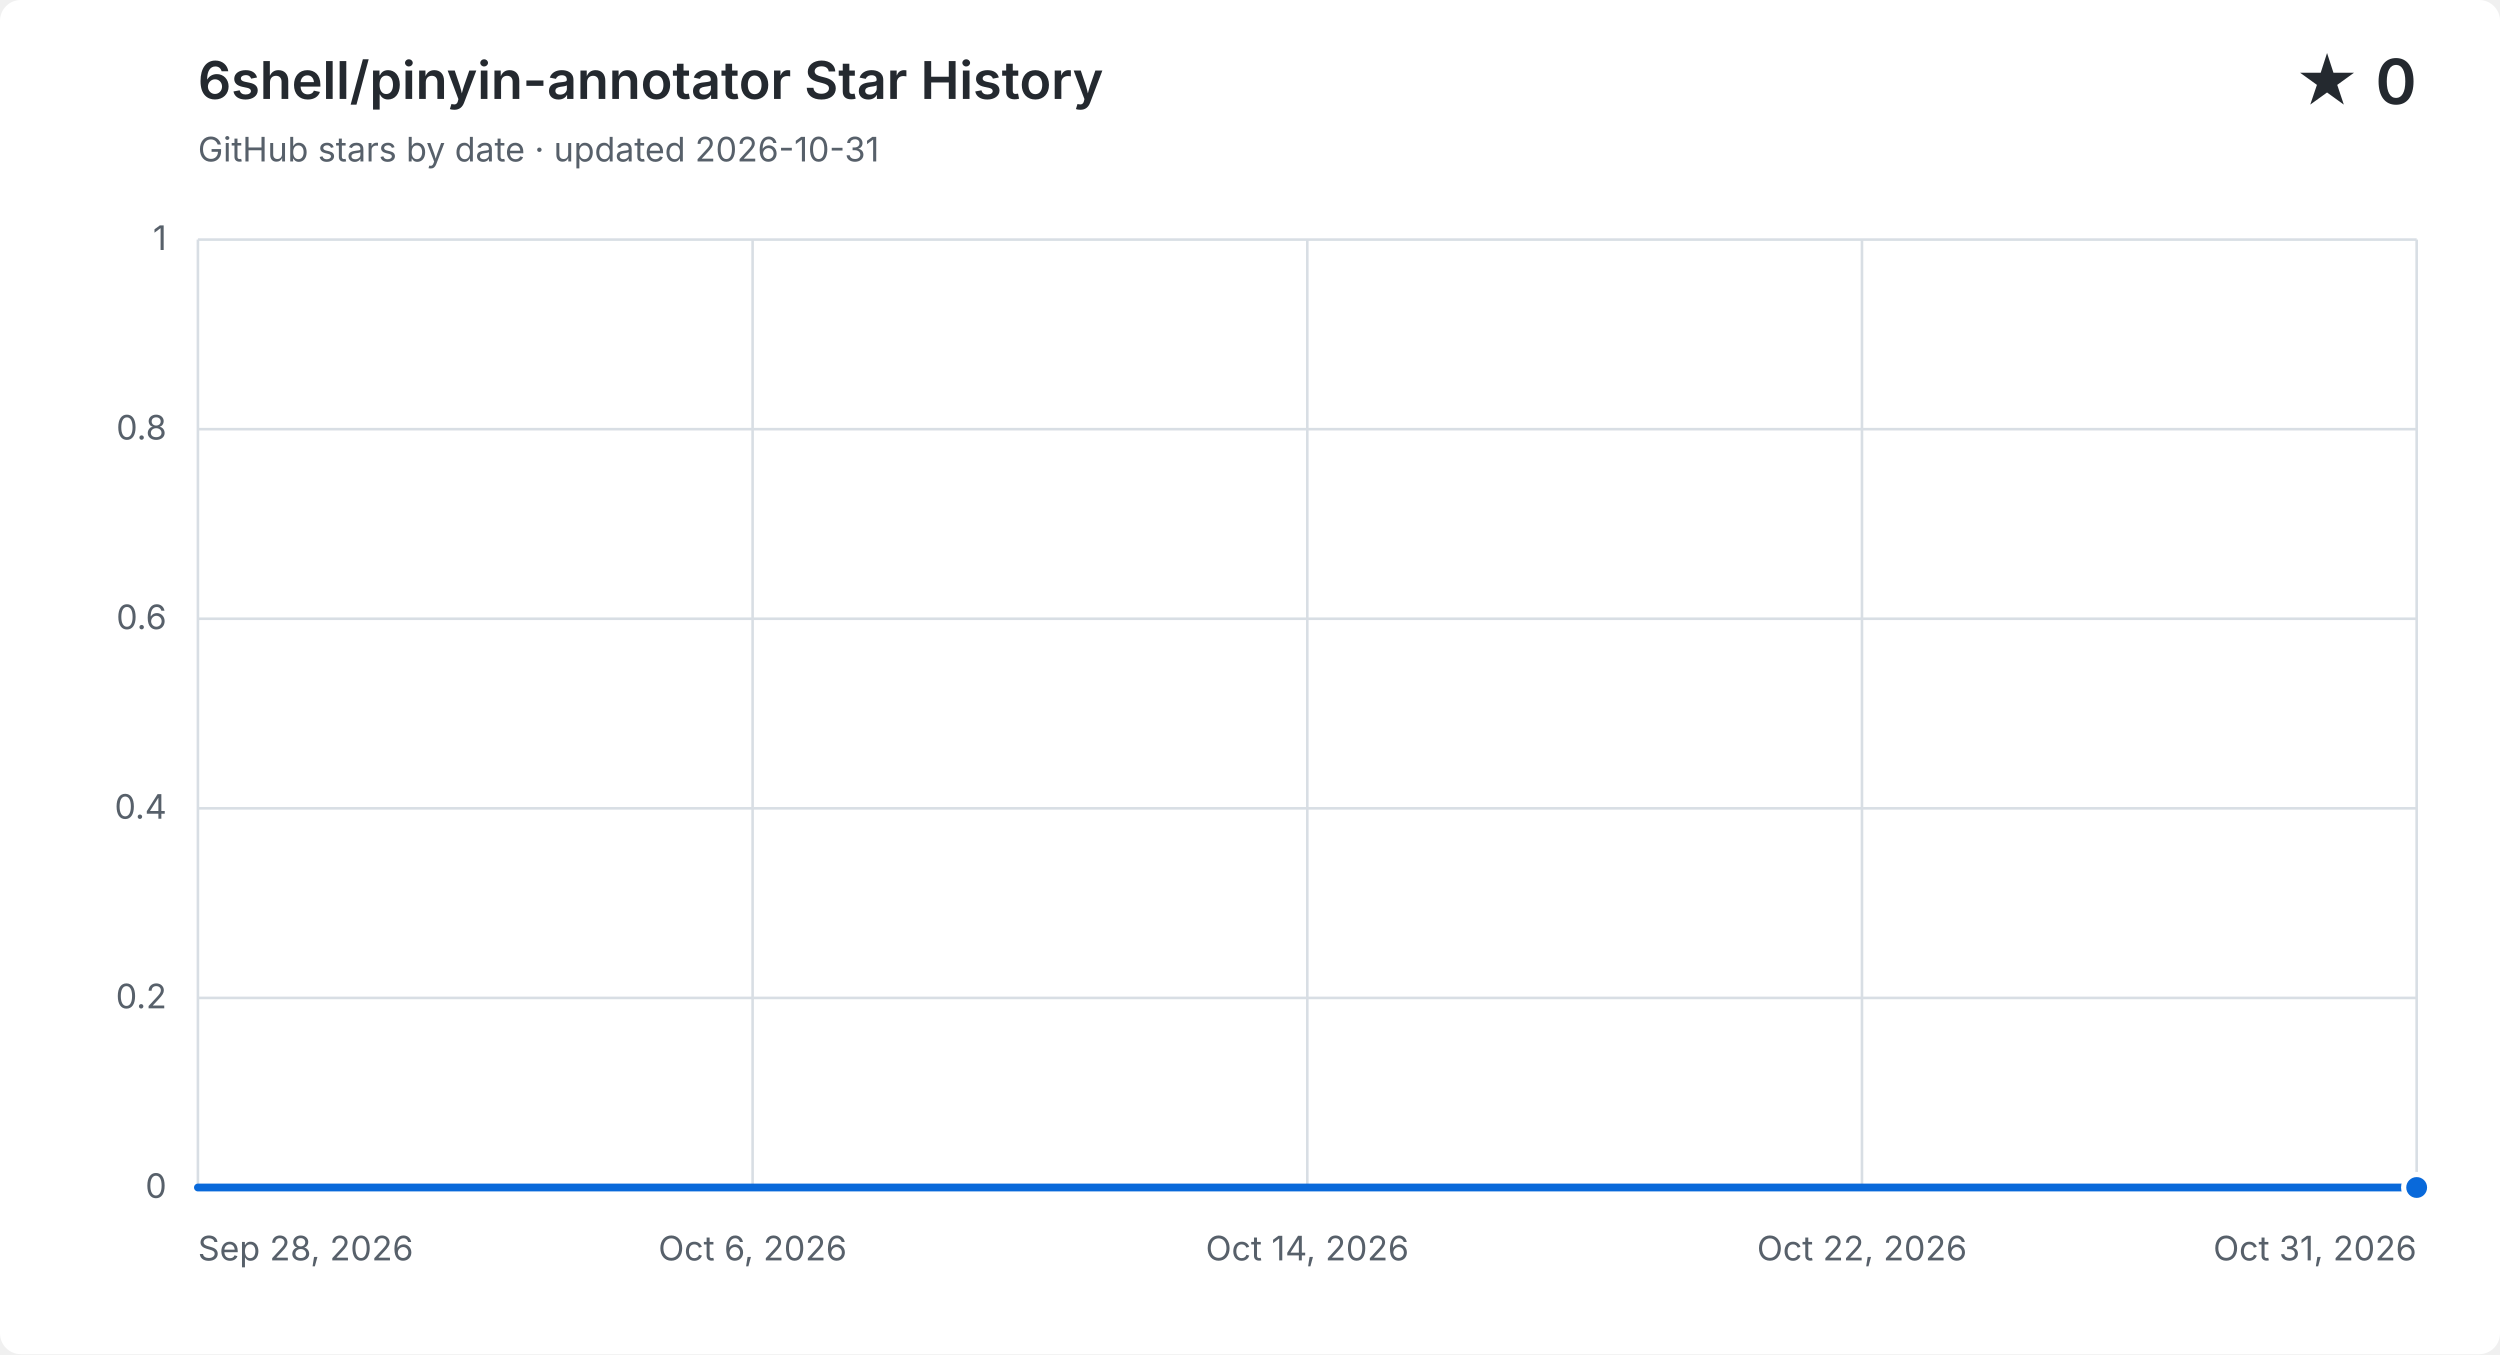
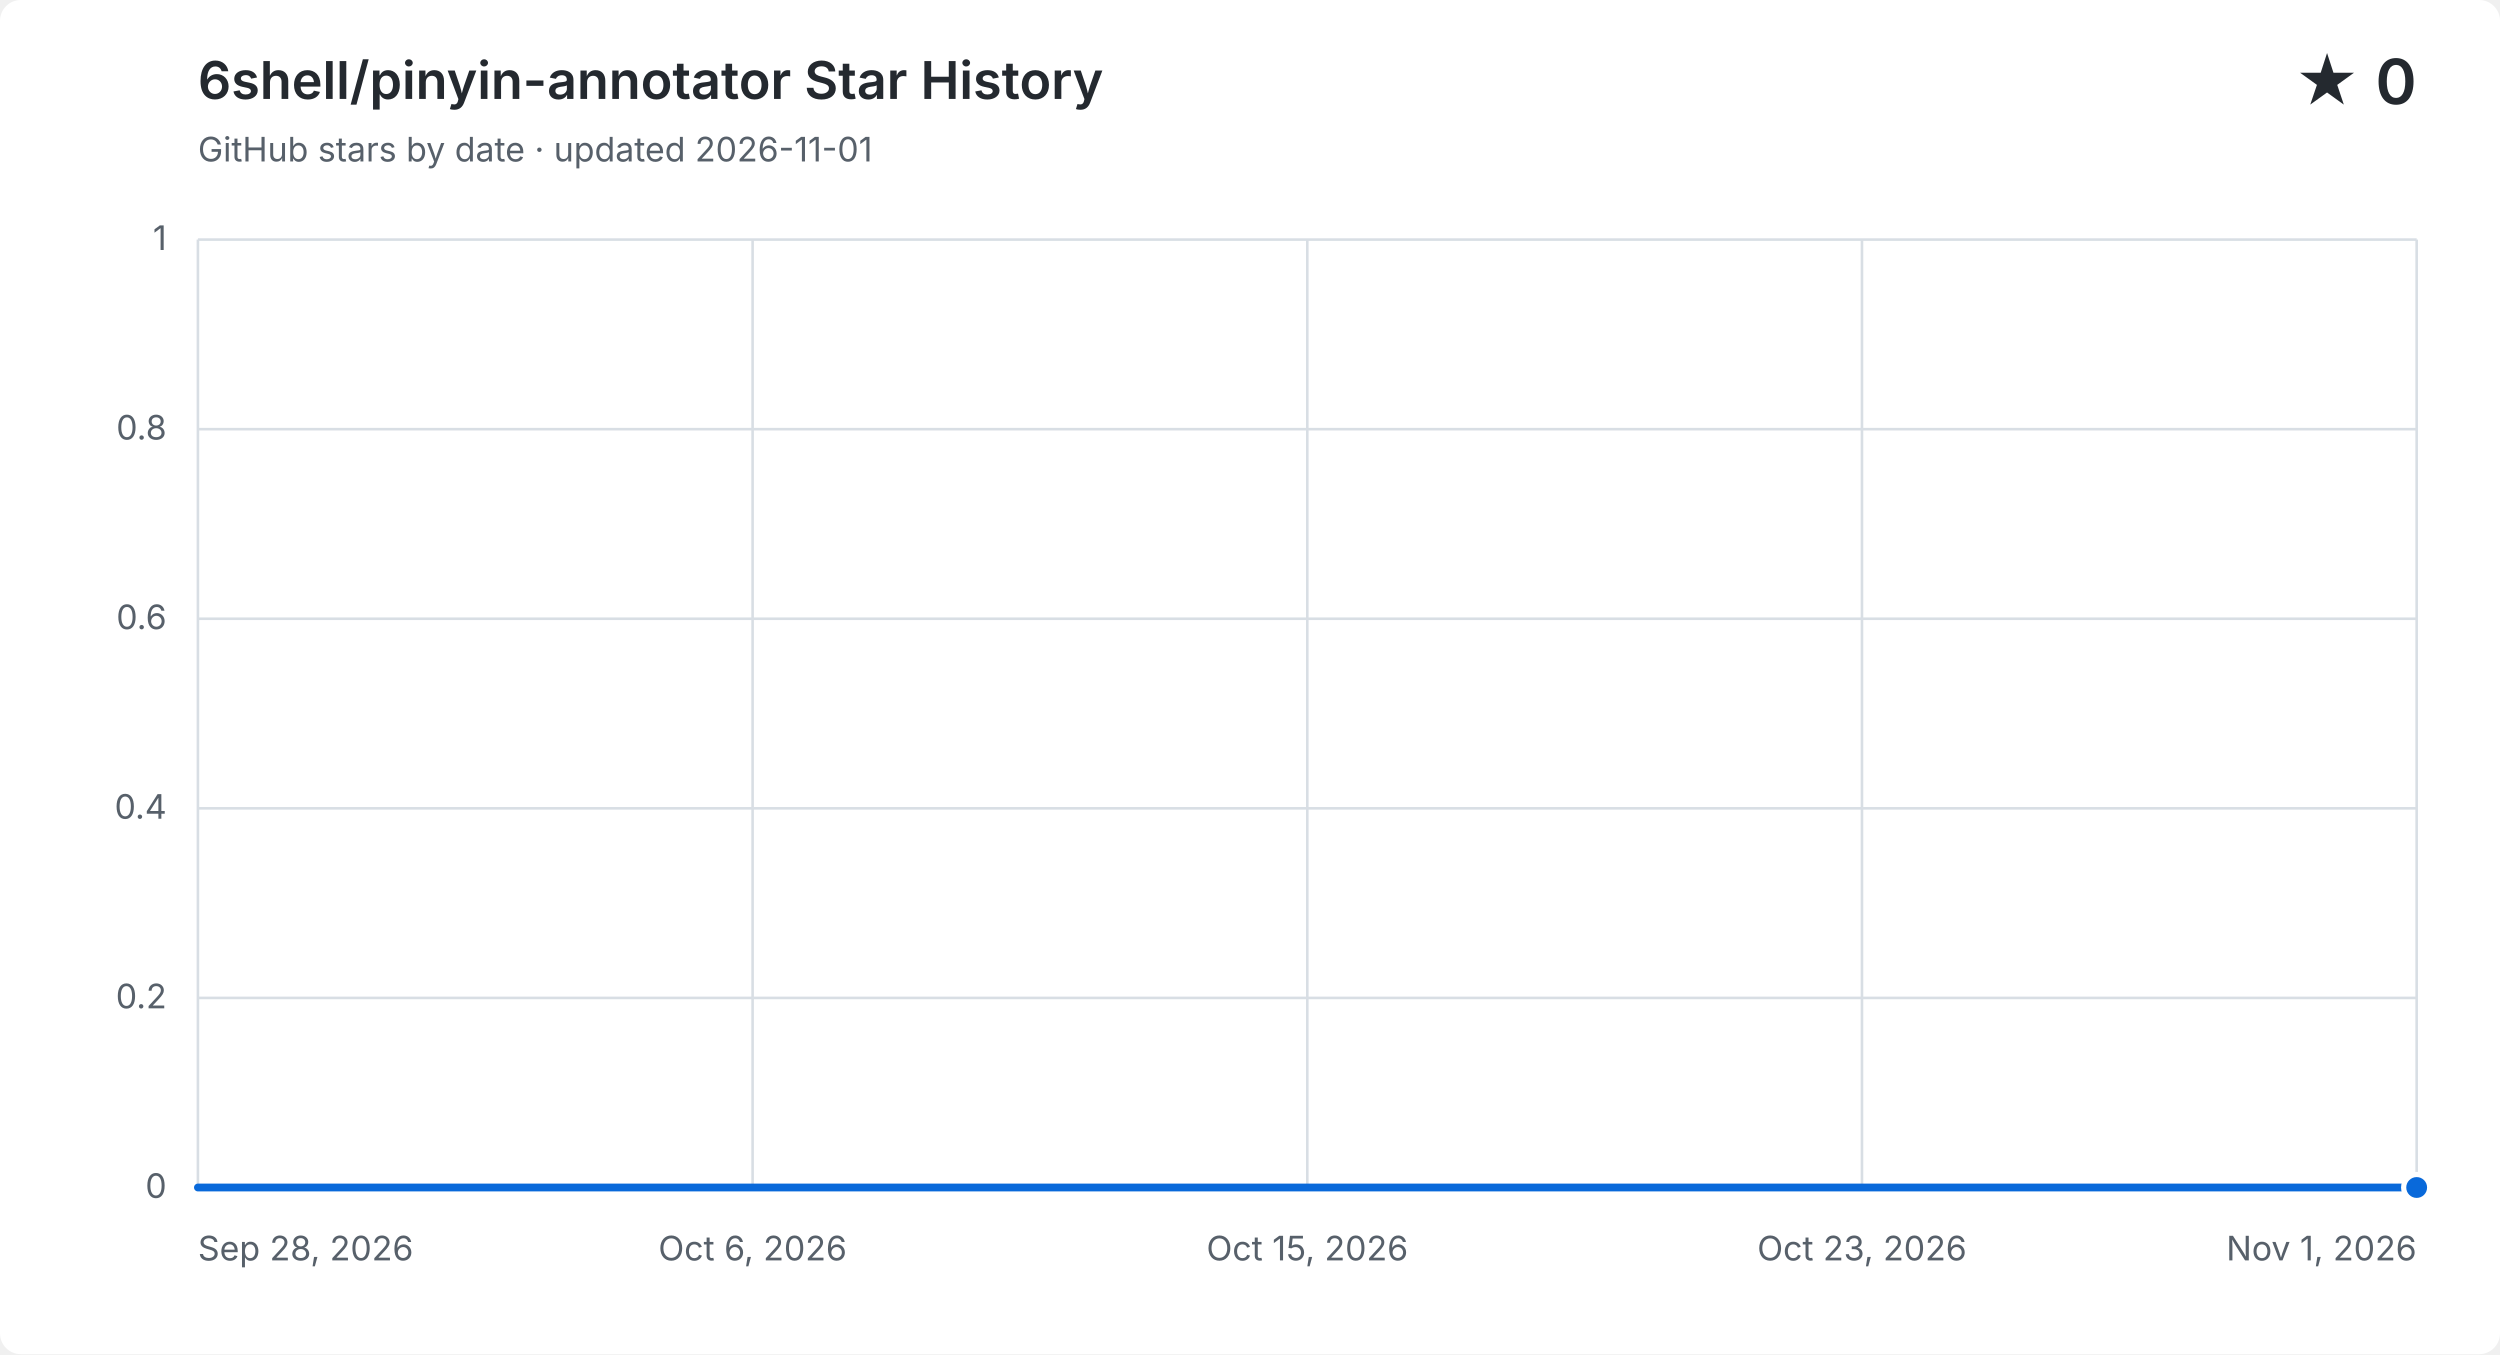
<svg xmlns="http://www.w3.org/2000/svg" width="960" height="520" viewBox="0 0 960 520" role="img" aria-labelledby="title description">
  <style>
    .background { fill: #ffffff; }
    .grid { fill: none; stroke: #d8dee4; stroke-width: 1; }
    .label, .subtitle { fill: #57606a; font: 13px -apple-system, BlinkMacSystemFont, "Segoe UI", sans-serif; }
    .heading, .value { fill: #24292f; font-family: -apple-system, BlinkMacSystemFont, "Segoe UI", sans-serif; }
    .heading { font-size: 20px; font-weight: 600; }
    .value { font-size: 24px; font-weight: 600; }
    .area { fill: #0969da; opacity: .12; }
    .line { fill: none; stroke: #0969da; stroke-linecap: round; stroke-linejoin: round; stroke-width: 3; }
    .point { fill: #0969da; stroke: #ffffff; stroke-width: 2; }
    @media (prefers-color-scheme: dark) {
      .background { fill: #0d1117; }
      .grid { stroke: #30363d; }
      .label, .subtitle { fill: #8b949e; }
      .heading, .value { fill: #f0f6fc; }
      .area { fill: #58a6ff; }
      .line { stroke: #58a6ff; }
      .point { fill: #58a6ff; stroke: #0d1117; }
    }
  </style>
  <rect class="background" width="960" height="520" rx="8" />
  <text class="heading" x="76" y="38">6shell/pinyin-annotator Star History</text>
-   <text class="subtitle" x="76" y="62">GitHub stars by date · updated 2026-10-31</text>
+   <text class="subtitle" x="76" y="62">GitHub stars by date · updated 2026-11-01</text>
  <text class="value" x="928" y="40" text-anchor="end">★ 0</text>
  <path class="grid" d="M 76 456.0 H 928" />
  <text class="label" x="64" y="460.0" text-anchor="end">0</text>
  <path class="grid" d="M 76 383.2 H 928" />
  <text class="label" x="64" y="387.2" text-anchor="end">0.2</text>
  <path class="grid" d="M 76 310.4 H 928" />
  <text class="label" x="64" y="314.4" text-anchor="end">0.4</text>
  <path class="grid" d="M 76 237.6 H 928" />
  <text class="label" x="64" y="241.6" text-anchor="end">0.6</text>
  <path class="grid" d="M 76 164.8 H 928" />
  <text class="label" x="64" y="168.8" text-anchor="end">0.8</text>
  <path class="grid" d="M 76 92.0 H 928" />
  <text class="label" x="64" y="96.0" text-anchor="end">1</text>
  <path class="grid" d="M 76.0 92 V 456" />
  <text class="label" x="76.0" y="484" text-anchor="start">Sep 28, 2026</text>
  <path class="grid" d="M 289.0 92 V 456" />
  <text class="label" x="289.0" y="484" text-anchor="middle">Oct 6, 2026</text>
  <path class="grid" d="M 502.0 92 V 456" />
-   <text class="label" x="502.0" y="484" text-anchor="middle">Oct 14, 2026</text>
+   <text class="label" x="502.0" y="484" text-anchor="middle">Oct 15, 2026</text>
  <path class="grid" d="M 715.0 92 V 456" />
-   <text class="label" x="715.0" y="484" text-anchor="middle">Oct 22, 2026</text>
+   <text class="label" x="715.0" y="484" text-anchor="middle">Oct 23, 2026</text>
  <path class="grid" d="M 928.0 92 V 456" />
-   <text class="label" x="928.0" y="484" text-anchor="end">Oct 31, 2026</text>
-   <path class="area" d="M 76.0 456.0 C 84.6 456.0, 93.2 456.0, 101.8 456.0 C 110.4 456.0, 119.0 456.0, 127.6 456.0 C 136.2 456.0, 144.8 456.0, 153.5 456.0 C 162.1 456.0, 170.7 456.0, 179.3 456.0 C 187.9 456.0, 196.5 456.0, 205.1 456.0 C 213.7 456.0, 222.3 456.0, 230.9 456.0 C 239.5 456.0, 248.1 456.0, 256.7 456.0 C 265.3 456.0, 273.9 456.0, 282.5 456.0 C 291.2 456.0, 299.8 456.0, 308.4 456.0 C 317.0 456.0, 325.6 456.0, 334.2 456.0 C 342.8 456.0, 351.4 456.0, 360.0 456.0 C 368.6 456.0, 377.2 456.0, 385.8 456.0 C 394.4 456.0, 403.0 456.0, 411.6 456.0 C 420.2 456.0, 428.8 456.0, 437.5 456.0 C 446.1 456.0, 454.7 456.0, 463.3 456.0 C 471.9 456.0, 480.5 456.0, 489.1 456.0 C 497.7 456.0, 506.3 456.0, 514.9 456.0 C 523.5 456.0, 532.1 456.0, 540.7 456.0 C 549.3 456.0, 557.9 456.0, 566.5 456.0 C 575.2 456.0, 583.8 456.0, 592.4 456.0 C 601.0 456.0, 609.6 456.0, 618.2 456.0 C 626.8 456.0, 635.4 456.0, 644.0 456.0 C 652.6 456.0, 661.2 456.0, 669.8 456.0 C 678.4 456.0, 687.0 456.0, 695.6 456.0 C 704.2 456.0, 712.8 456.0, 721.5 456.0 C 730.1 456.0, 738.7 456.0, 747.3 456.0 C 755.9 456.0, 764.5 456.0, 773.1 456.0 C 781.7 456.0, 790.3 456.0, 798.9 456.0 C 807.5 456.0, 816.1 456.0, 824.7 456.0 C 833.3 456.0, 841.9 456.0, 850.5 456.0 C 859.2 456.0, 867.8 456.0, 876.4 456.0 C 885.0 456.0, 893.6 456.0, 902.2 456.0 C 910.8 456.0, 919.4 456.0, 928.0 456.0 V 456 H 76.0 Z" />
-   <path class="line" d="M 76.0 456.0 C 84.6 456.0, 93.2 456.0, 101.8 456.0 C 110.4 456.0, 119.0 456.0, 127.6 456.0 C 136.2 456.0, 144.8 456.0, 153.5 456.0 C 162.1 456.0, 170.7 456.0, 179.3 456.0 C 187.9 456.0, 196.5 456.0, 205.1 456.0 C 213.7 456.0, 222.3 456.0, 230.9 456.0 C 239.5 456.0, 248.1 456.0, 256.7 456.0 C 265.3 456.0, 273.9 456.0, 282.5 456.0 C 291.2 456.0, 299.8 456.0, 308.4 456.0 C 317.0 456.0, 325.6 456.0, 334.2 456.0 C 342.8 456.0, 351.4 456.0, 360.0 456.0 C 368.6 456.0, 377.2 456.0, 385.8 456.0 C 394.4 456.0, 403.0 456.0, 411.6 456.0 C 420.2 456.0, 428.8 456.0, 437.5 456.0 C 446.1 456.0, 454.7 456.0, 463.3 456.0 C 471.9 456.0, 480.5 456.0, 489.1 456.0 C 497.7 456.0, 506.3 456.0, 514.9 456.0 C 523.5 456.0, 532.1 456.0, 540.7 456.0 C 549.3 456.0, 557.9 456.0, 566.5 456.0 C 575.2 456.0, 583.8 456.0, 592.4 456.0 C 601.0 456.0, 609.6 456.0, 618.2 456.0 C 626.8 456.0, 635.4 456.0, 644.0 456.0 C 652.6 456.0, 661.2 456.0, 669.8 456.0 C 678.4 456.0, 687.0 456.0, 695.6 456.0 C 704.2 456.0, 712.8 456.0, 721.5 456.0 C 730.1 456.0, 738.7 456.0, 747.3 456.0 C 755.9 456.0, 764.5 456.0, 773.1 456.0 C 781.7 456.0, 790.3 456.0, 798.9 456.0 C 807.5 456.0, 816.1 456.0, 824.7 456.0 C 833.3 456.0, 841.9 456.0, 850.5 456.0 C 859.2 456.0, 867.8 456.0, 876.4 456.0 C 885.0 456.0, 893.6 456.0, 902.2 456.0 C 910.8 456.0, 919.4 456.0, 928.0 456.0" />
+   <text class="label" x="928.0" y="484" text-anchor="end">Nov 1, 2026</text>
+   <path class="area" d="M 76.0 456.0 C 84.4 456.0, 92.7 456.0, 101.1 456.0 C 109.4 456.0, 117.8 456.0, 126.1 456.0 C 134.5 456.0, 142.8 456.0, 151.2 456.0 C 159.5 456.0, 167.9 456.0, 176.2 456.0 C 184.6 456.0, 192.9 456.0, 201.3 456.0 C 209.6 456.0, 218.0 456.0, 226.4 456.0 C 234.7 456.0, 243.1 456.0, 251.4 456.0 C 259.8 456.0, 268.1 456.0, 276.5 456.0 C 284.8 456.0, 293.2 456.0, 301.5 456.0 C 309.9 456.0, 318.2 456.0, 326.6 456.0 C 334.9 456.0, 343.3 456.0, 351.6 456.0 C 360.0 456.0, 368.4 456.0, 376.7 456.0 C 385.1 456.0, 393.4 456.0, 401.8 456.0 C 410.1 456.0, 418.5 456.0, 426.8 456.0 C 435.2 456.0, 443.5 456.0, 451.9 456.0 C 460.2 456.0, 468.6 456.0, 476.9 456.0 C 485.3 456.0, 493.6 456.0, 502.0 456.0 C 510.4 456.0, 518.7 456.0, 527.1 456.0 C 535.4 456.0, 543.8 456.0, 552.1 456.0 C 560.5 456.0, 568.8 456.0, 577.2 456.0 C 585.5 456.0, 593.9 456.0, 602.2 456.0 C 610.6 456.0, 618.9 456.0, 627.3 456.0 C 635.6 456.0, 644.0 456.0, 652.4 456.0 C 660.7 456.0, 669.1 456.0, 677.4 456.0 C 685.8 456.0, 694.1 456.0, 702.5 456.0 C 710.8 456.0, 719.2 456.0, 727.5 456.0 C 735.9 456.0, 744.2 456.0, 752.6 456.0 C 760.9 456.0, 769.3 456.0, 777.6 456.0 C 786.0 456.0, 794.4 456.0, 802.7 456.0 C 811.1 456.0, 819.4 456.0, 827.8 456.0 C 836.1 456.0, 844.5 456.0, 852.8 456.0 C 861.2 456.0, 869.5 456.0, 877.9 456.0 C 886.2 456.0, 894.6 456.0, 902.9 456.0 C 911.3 456.0, 919.6 456.0, 928.0 456.0 V 456 H 76.0 Z" />
+   <path class="line" d="M 76.0 456.0 C 84.4 456.0, 92.7 456.0, 101.1 456.0 C 109.4 456.0, 117.8 456.0, 126.1 456.0 C 134.5 456.0, 142.8 456.0, 151.2 456.0 C 159.5 456.0, 167.9 456.0, 176.2 456.0 C 184.6 456.0, 192.9 456.0, 201.3 456.0 C 209.6 456.0, 218.0 456.0, 226.4 456.0 C 234.7 456.0, 243.1 456.0, 251.4 456.0 C 259.8 456.0, 268.1 456.0, 276.5 456.0 C 284.8 456.0, 293.2 456.0, 301.5 456.0 C 309.9 456.0, 318.2 456.0, 326.6 456.0 C 334.9 456.0, 343.3 456.0, 351.6 456.0 C 360.0 456.0, 368.4 456.0, 376.7 456.0 C 385.1 456.0, 393.4 456.0, 401.8 456.0 C 410.1 456.0, 418.5 456.0, 426.8 456.0 C 435.2 456.0, 443.5 456.0, 451.9 456.0 C 460.2 456.0, 468.6 456.0, 476.9 456.0 C 485.3 456.0, 493.6 456.0, 502.0 456.0 C 510.4 456.0, 518.7 456.0, 527.1 456.0 C 535.4 456.0, 543.8 456.0, 552.1 456.0 C 560.5 456.0, 568.8 456.0, 577.2 456.0 C 585.5 456.0, 593.9 456.0, 602.2 456.0 C 610.6 456.0, 618.9 456.0, 627.3 456.0 C 635.6 456.0, 644.0 456.0, 652.4 456.0 C 660.7 456.0, 669.1 456.0, 677.4 456.0 C 685.8 456.0, 694.1 456.0, 702.5 456.0 C 710.8 456.0, 719.2 456.0, 727.5 456.0 C 735.9 456.0, 744.2 456.0, 752.6 456.0 C 760.9 456.0, 769.3 456.0, 777.6 456.0 C 786.0 456.0, 794.4 456.0, 802.7 456.0 C 811.1 456.0, 819.4 456.0, 827.8 456.0 C 836.1 456.0, 844.5 456.0, 852.8 456.0 C 861.2 456.0, 869.5 456.0, 877.9 456.0 C 886.2 456.0, 894.6 456.0, 902.9 456.0 C 911.3 456.0, 919.6 456.0, 928.0 456.0" />
  <circle class="point" cx="928.0" cy="456.0" r="5" />
</svg>
